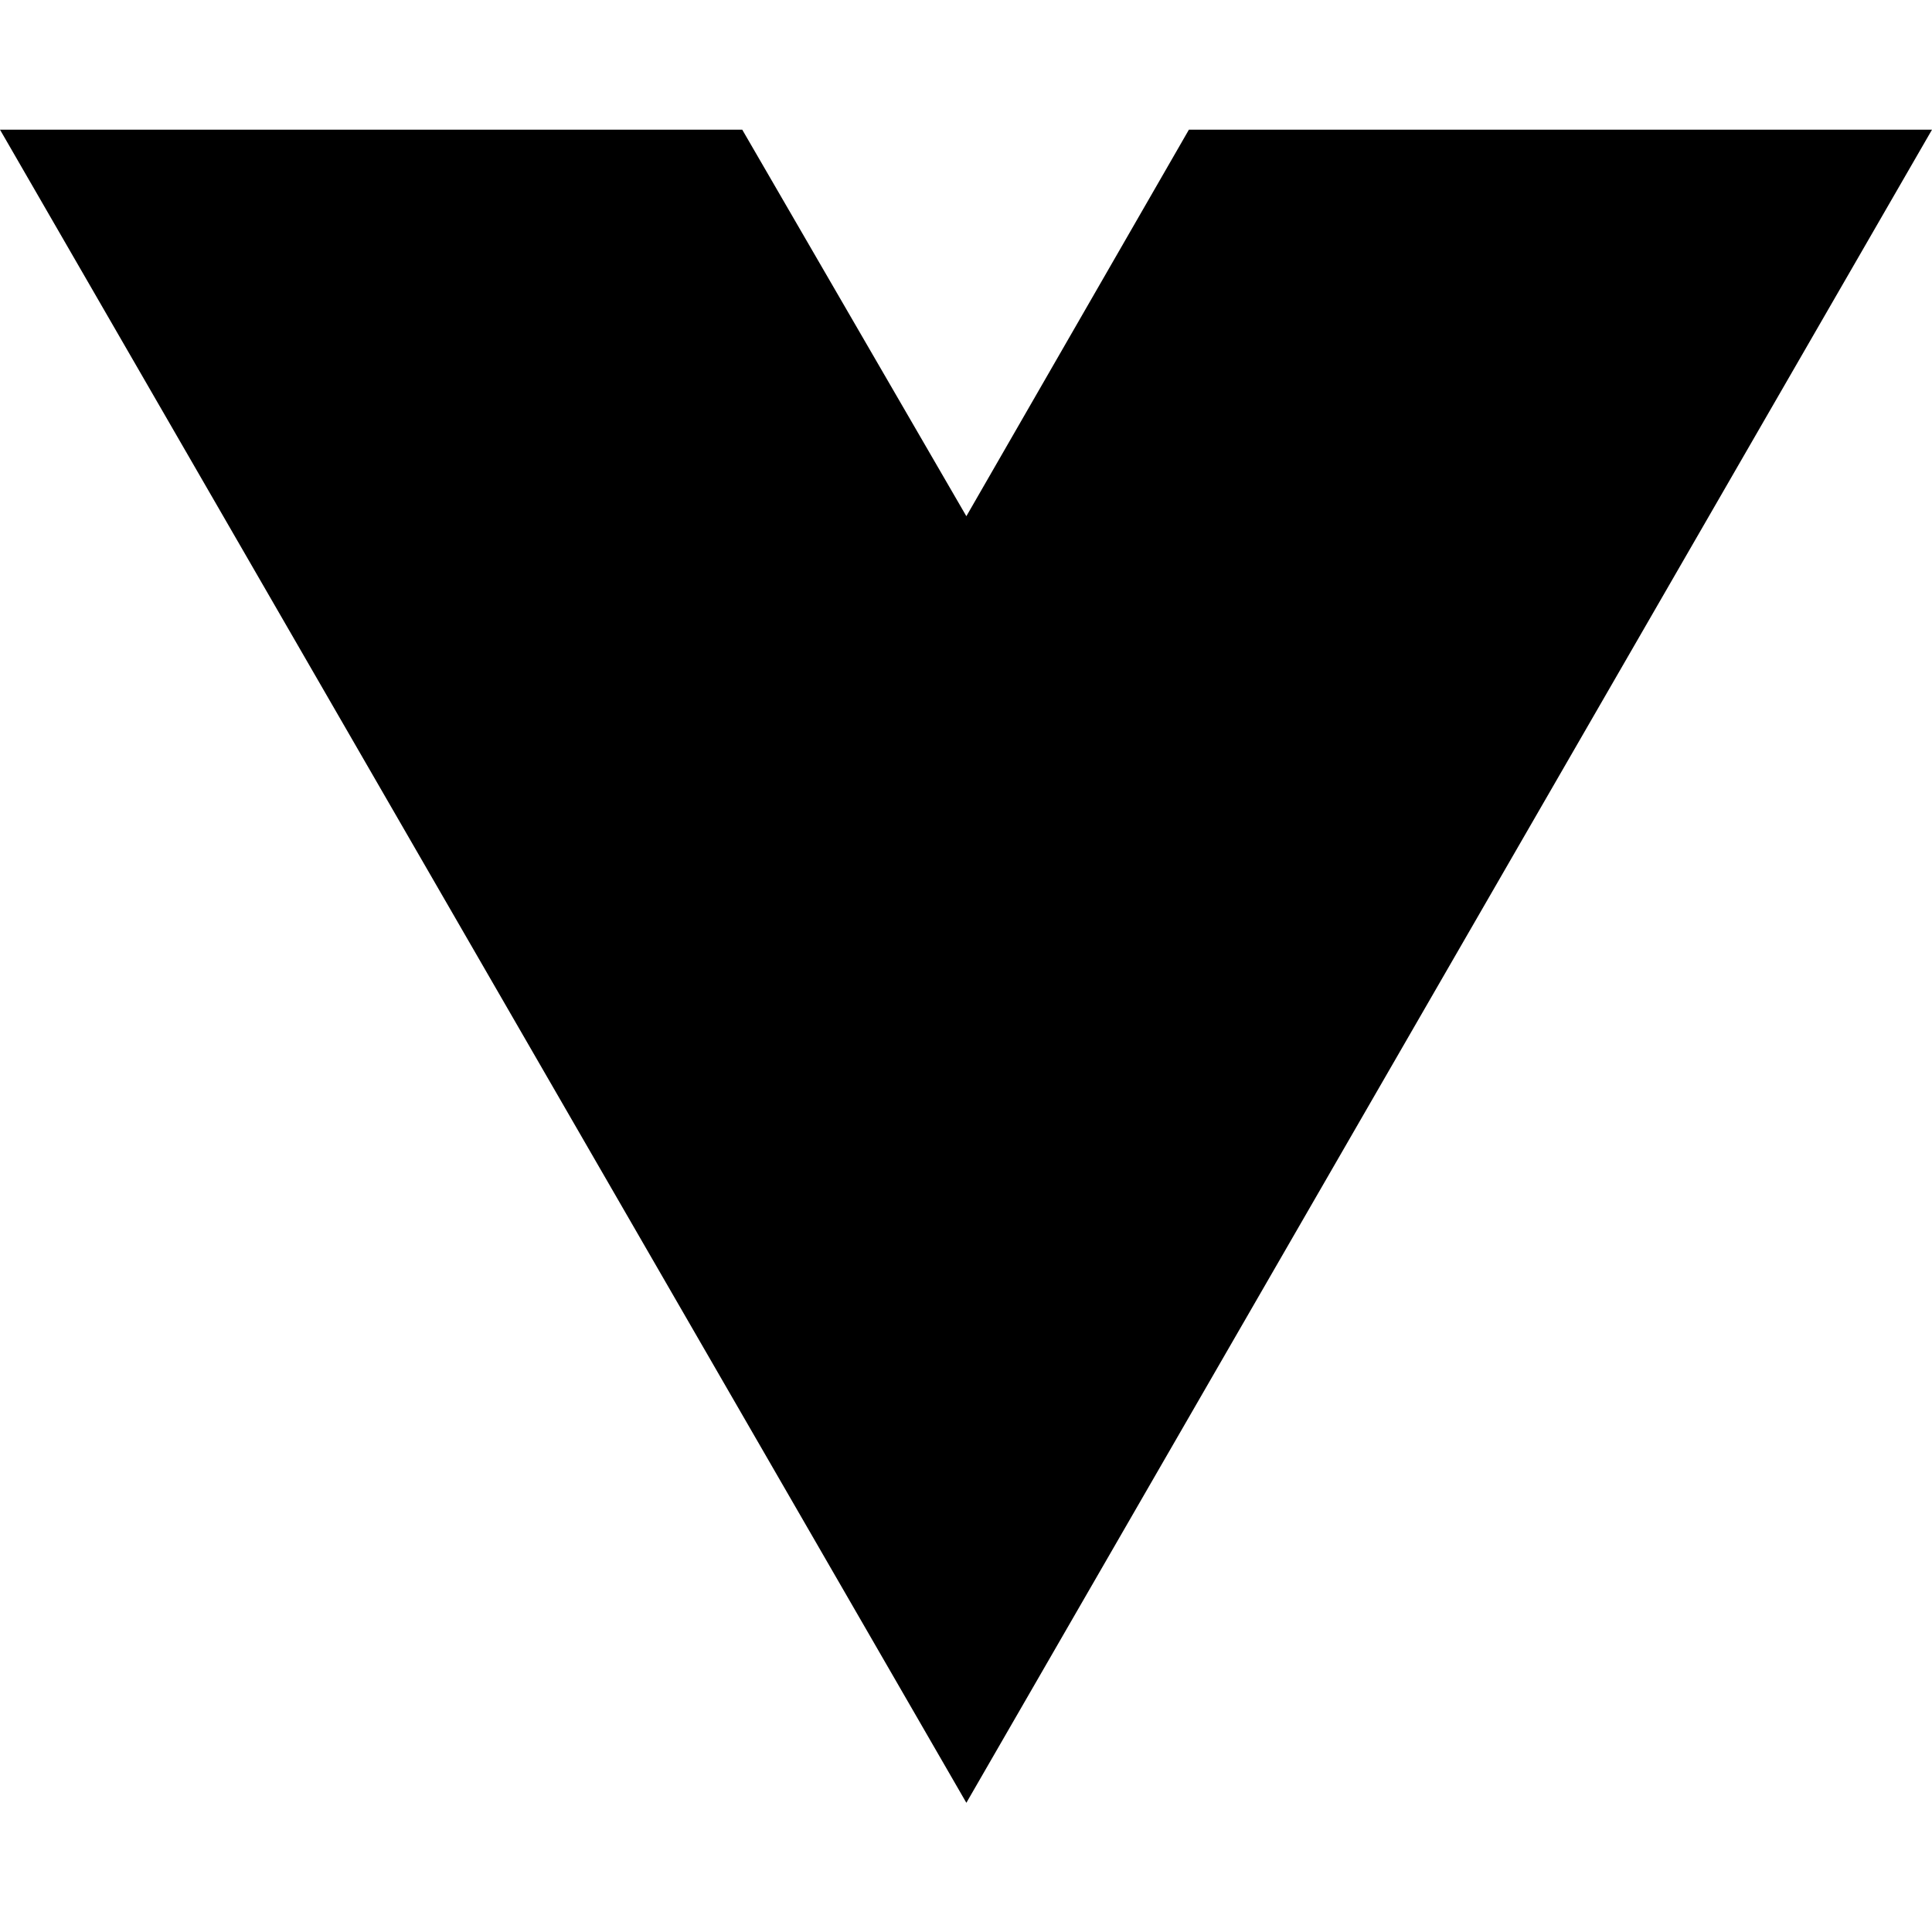
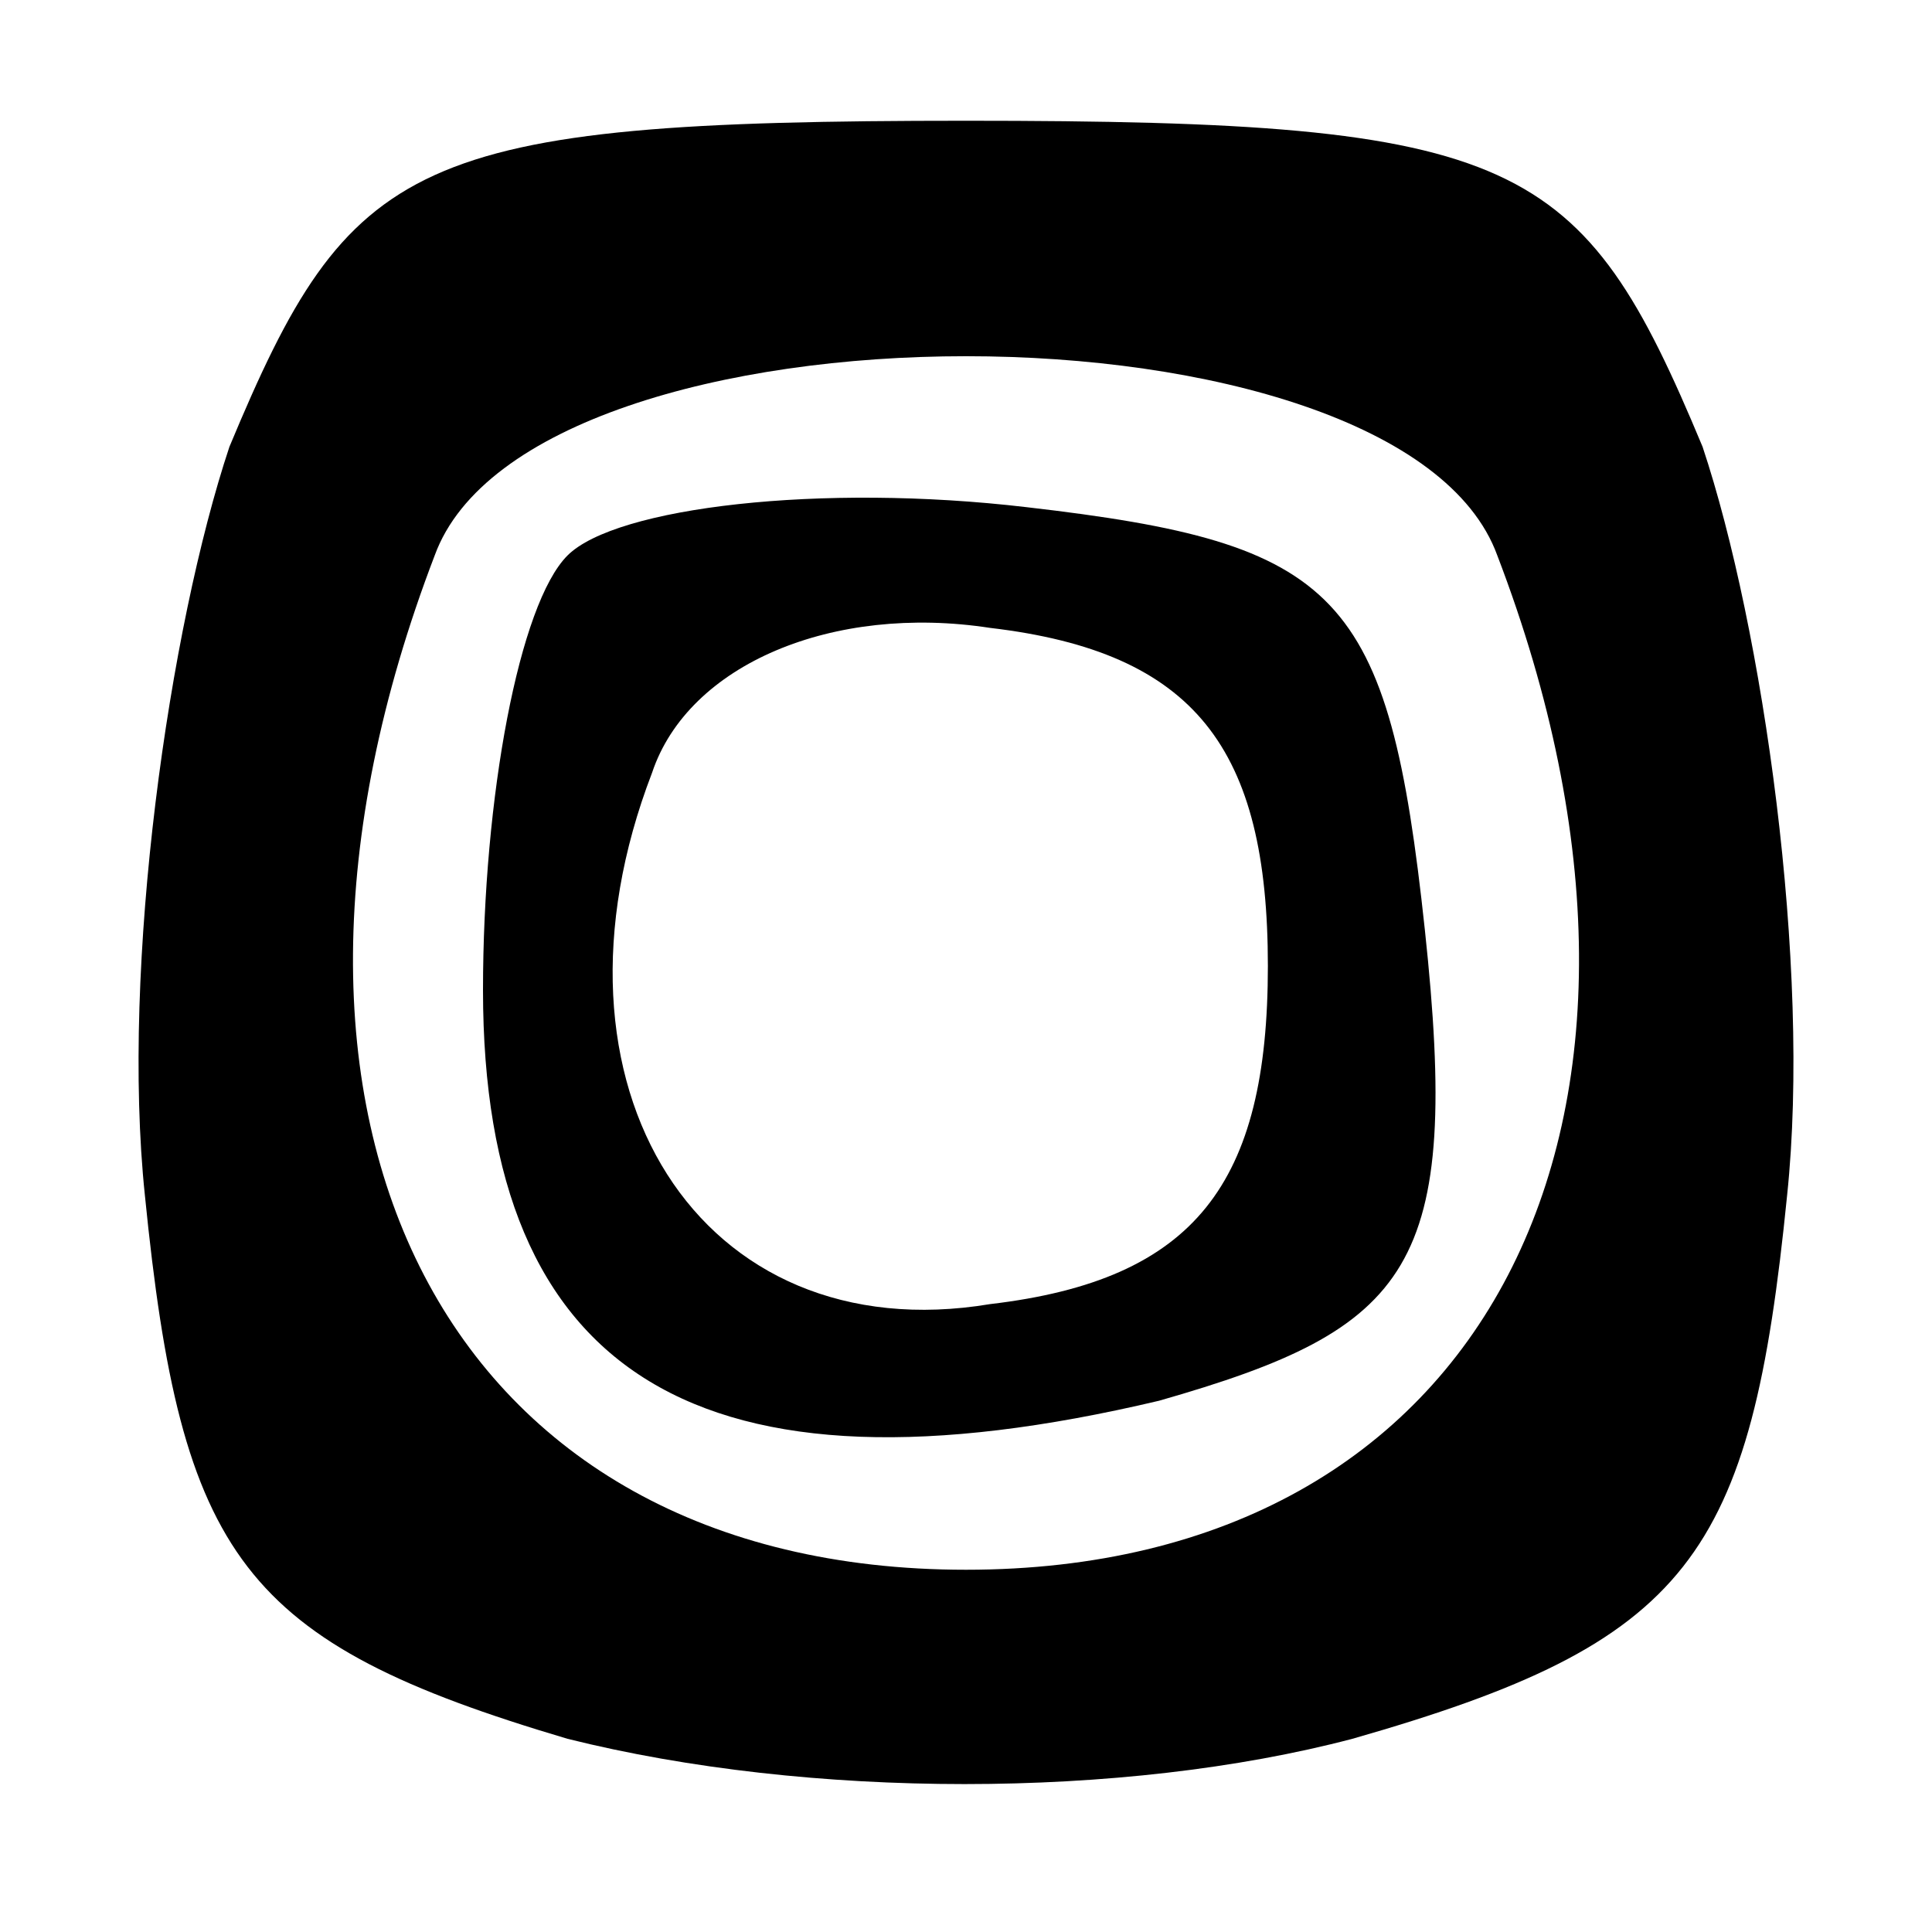
- <svg xmlns="http://www.w3.org/2000/svg" width="16" height="16" viewBox="0 0 16 16" fill="none">
-   <path d="M8.003 14.93L0 1.074H6.147L8.003 4.275L9.846 1.074H16L8.003 14.93Z" fill="black" />
+ <svg xmlns="http://www.w3.org/2000/svg" version="1.0" width="16pt" height="16pt" viewBox="0 0 16 16" preserveAspectRatio="xMidYMid meet">
+   <g transform="translate(0,16) scale(0.1,-0.1)" fill="#000000" stroke="none">
+     <path d="M19 123 c-5 -15 -9 -43 -7 -62 3 -30 8 -37 35 -45 20 -5 46 -5 65 0 28 8 33 15 36 45 2 19 -2 47 -7 62 -10 24 -15 27 -61 27 -46 0 -51 -3 -61 -27z m105 -9 c18 -47 -1 -84 -44 -84 -43 0 -62 37 -44 84 8 22 80 22 88 0z" />
+     <path d="M47 114 c-4 -4 -7 -20 -7 -36 0 -32 18 -43 56 -34 21 6 25 11 22 39 -3 28 -7 32 -33 35 -17 2 -34 0 -38 -4z m58 -34 c0 -18 -6 -26 -23 -28 -24 -4 -38 18 -28 44 3 9 15 14 28 12 17 -2 23 -10 23 -28z" />
+   </g>
</svg>
